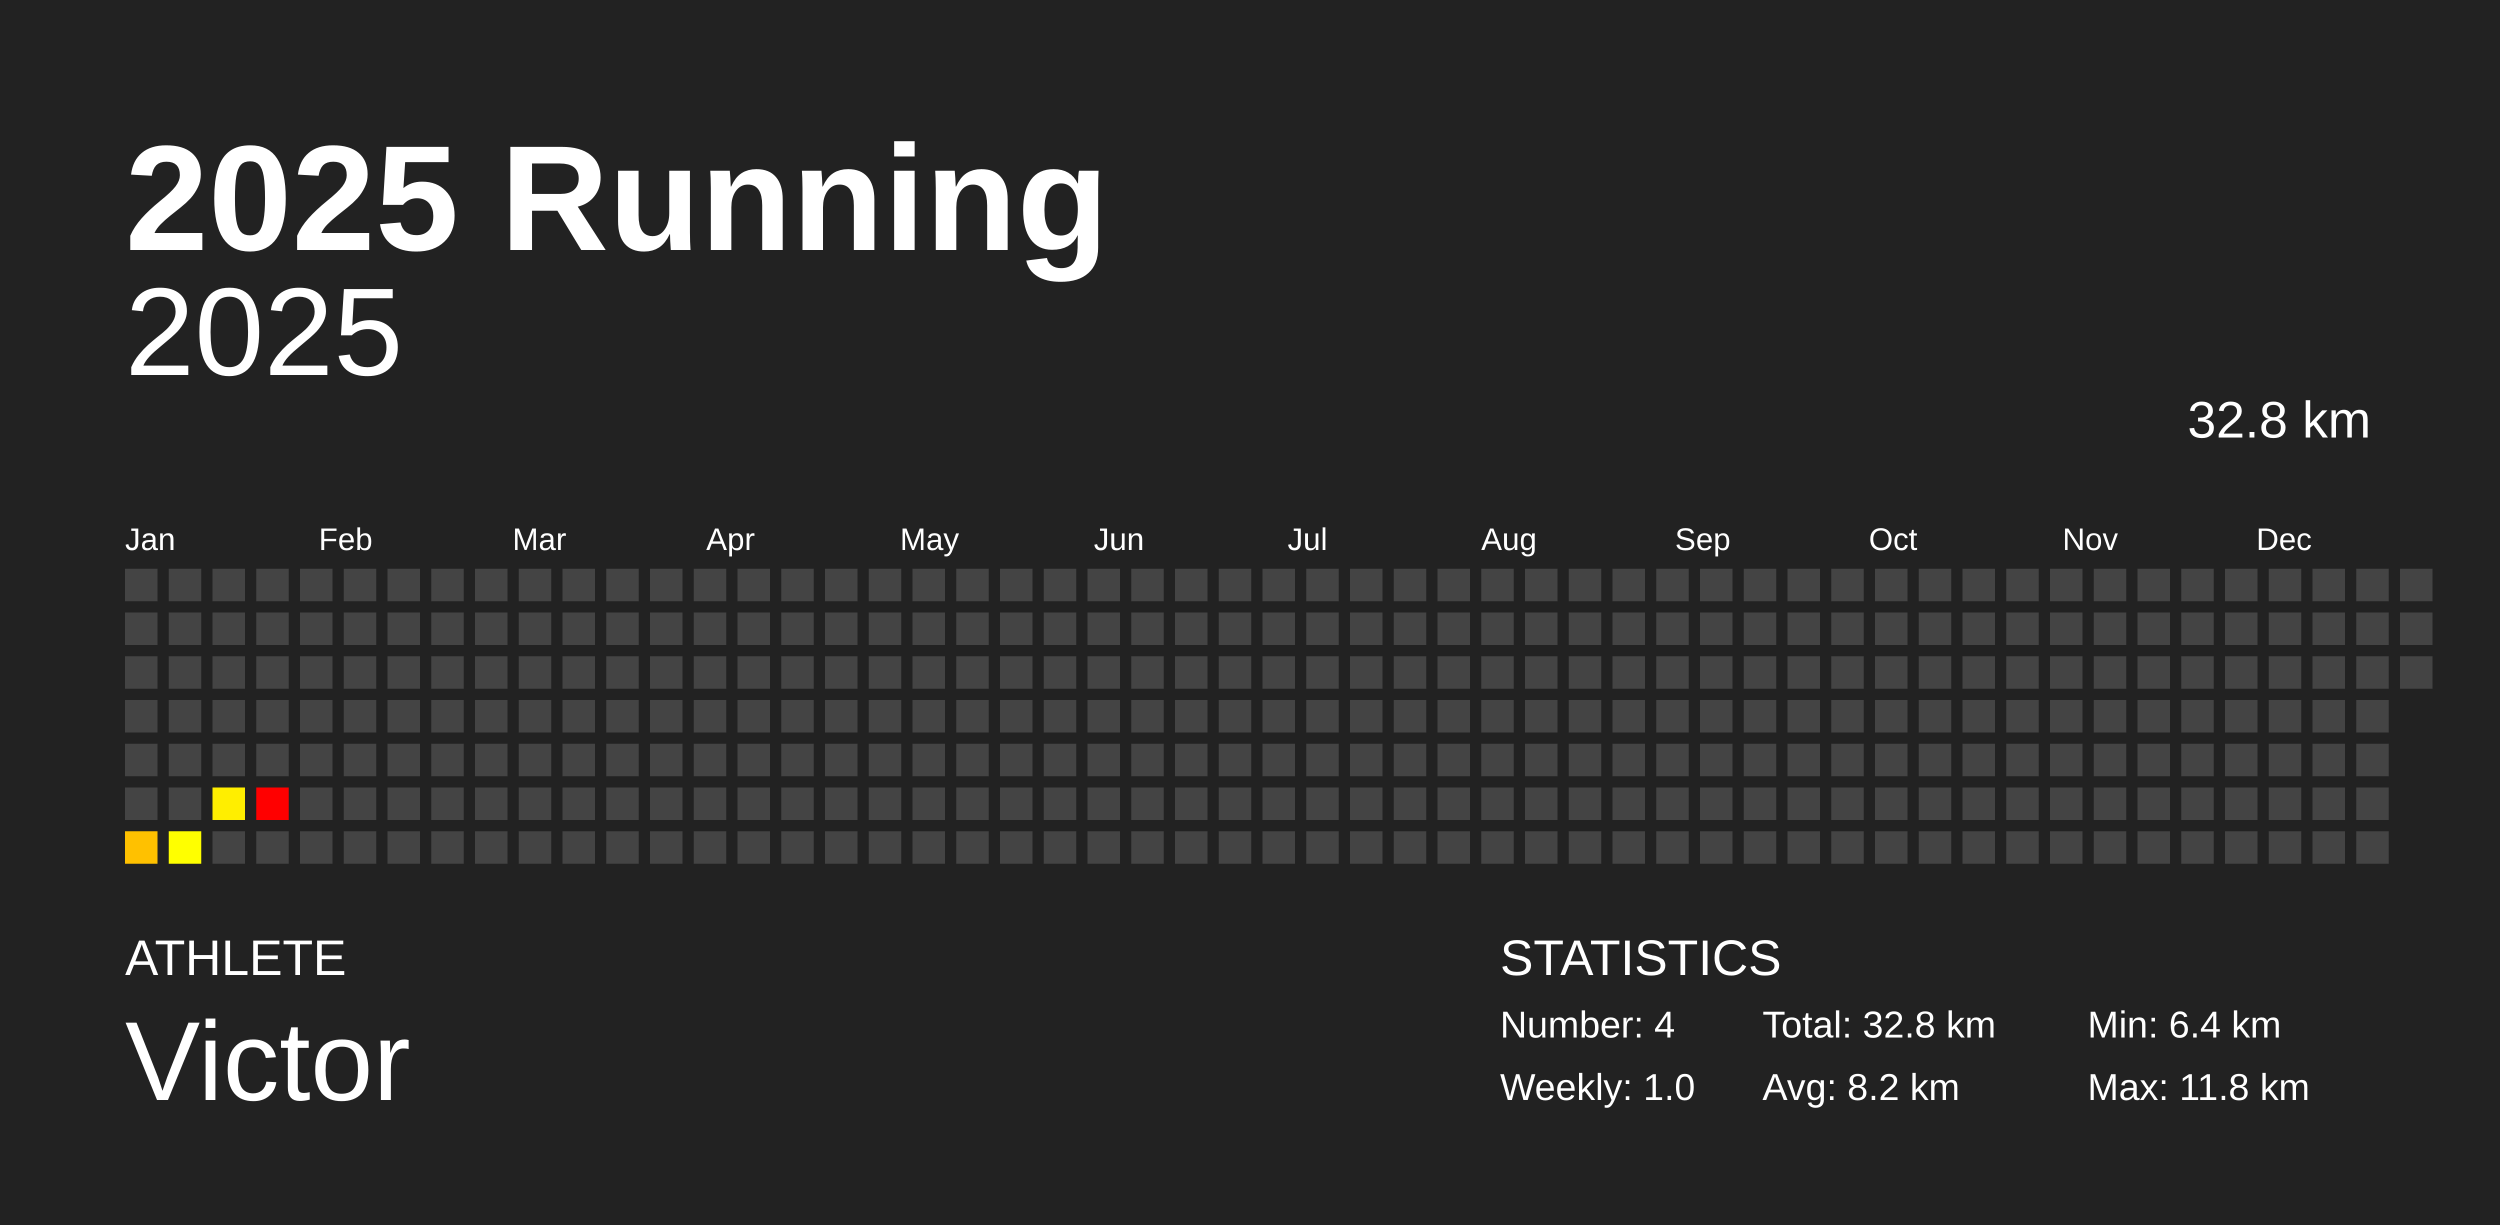
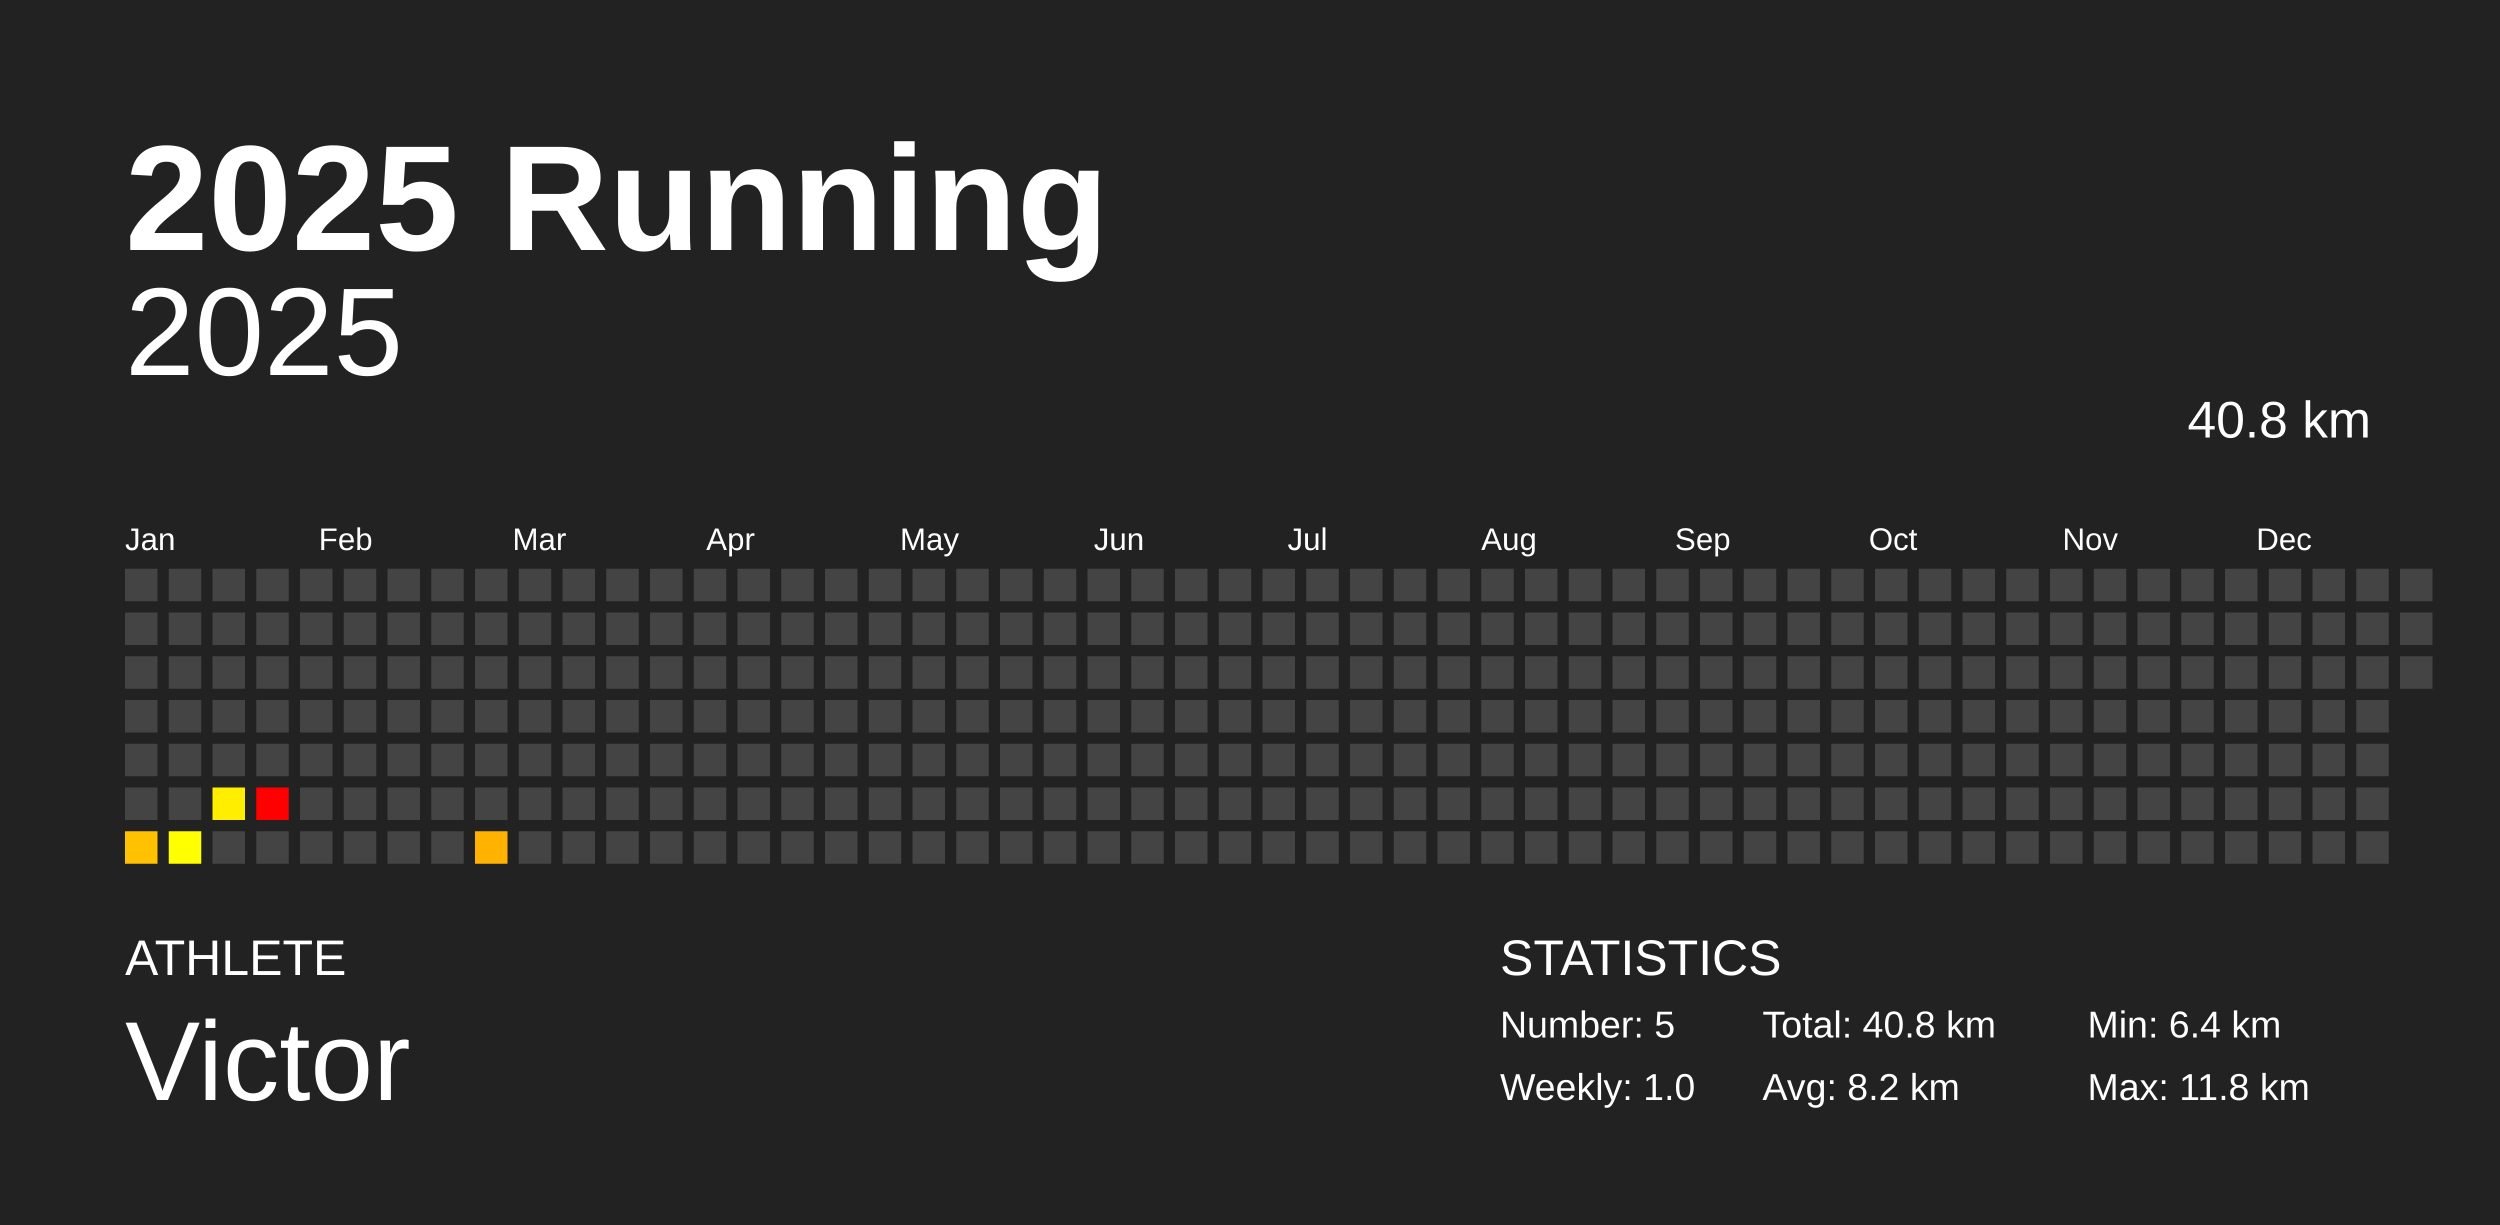
<svg xmlns="http://www.w3.org/2000/svg" baseProfile="full" height="98mm" version="1.1" viewBox="0,0,200,98" width="200mm">
  <defs />
  <rect fill="#222222" height="98" width="200" x="0" y="0" />
  <text fill="#FFFFFF" style="font-size:12px; font-family:Arial; font-weight:bold;" x="10" y="20">2025 Running</text>
  <text fill="#FFFFFF" style="font-size:4px; font-family:Arial" x="10" y="78">ATHLETE</text>
  <text fill="#FFFFFF" style="font-size:9px; font-family:Arial" x="10" y="88">Victor</text>
  <text fill="#FFFFFF" style="font-size:4px; font-family:Arial" x="120" y="78">STATISTICS</text>
-   <text fill="#FFFFFF" style="font-size:3px; font-family:Arial" x="120" y="83">Number: 4</text>
+   <text fill="#FFFFFF" style="font-size:3px; font-family:Arial" x="120" y="83">Number: 5</text>
  <text fill="#FFFFFF" style="font-size:3px; font-family:Arial" x="120" y="88">Weekly: 1.0</text>
-   <text fill="#FFFFFF" style="font-size:3px; font-family:Arial" x="141" y="83">Total: 32.8 km</text>
+   <text fill="#FFFFFF" style="font-size:3px; font-family:Arial" x="141" y="83">Total: 40.8 km</text>
  <text fill="#FFFFFF" style="font-size:3px; font-family:Arial" x="141" y="88">Avg: 8.2 km</text>
  <text fill="#FFFFFF" style="font-size:3px; font-family:Arial" x="167" y="83">Min: 6.4 km</text>
  <text fill="#FFFFFF" style="font-size:3px; font-family:Arial" x="167" y="88">Max: 11.8 km</text>
  <text alignment-baseline="hanging" fill="#FFFFFF" style="font-size:10.0px; font-family:Arial;" x="10" y="30">2025</text>
-   <text alignment-baseline="hanging" fill="#FFFFFF" style="font-size:4.125px; font-family:Arial;" x="175" y="35">32.8 km</text>
+   <text alignment-baseline="hanging" fill="#FFFFFF" style="font-size:4.125px; font-family:Arial;" x="175" y="35">40.8 km</text>
  <text fill="#FFFFFF" style="font-size:2.5px; font-family:Arial" x="10.0" y="44">Jan</text>
  <text fill="#FFFFFF" style="font-size:2.5px; font-family:Arial" x="25.5" y="44">Feb</text>
  <text fill="#FFFFFF" style="font-size:2.5px; font-family:Arial" x="41.0" y="44">Mar</text>
  <text fill="#FFFFFF" style="font-size:2.5px; font-family:Arial" x="56.5" y="44">Apr</text>
  <text fill="#FFFFFF" style="font-size:2.5px; font-family:Arial" x="72.0" y="44">May</text>
  <text fill="#FFFFFF" style="font-size:2.5px; font-family:Arial" x="87.5" y="44">Jun</text>
  <text fill="#FFFFFF" style="font-size:2.5px; font-family:Arial" x="103.0" y="44">Jul</text>
  <text fill="#FFFFFF" style="font-size:2.5px; font-family:Arial" x="118.5" y="44">Aug</text>
  <text fill="#FFFFFF" style="font-size:2.5px; font-family:Arial" x="134.0" y="44">Sep</text>
  <text fill="#FFFFFF" style="font-size:2.5px; font-family:Arial" x="149.5" y="44">Oct</text>
  <text fill="#FFFFFF" style="font-size:2.5px; font-family:Arial" x="165.0" y="44">Nov</text>
  <text fill="#FFFFFF" style="font-size:2.5px; font-family:Arial" x="180.5" y="44">Dec</text>
  <rect fill="#444444" height="2.6" width="2.6" x="10.0" y="45.5" />
  <rect fill="#444444" height="2.6" width="2.6" x="10.0" y="49.0" />
  <rect fill="#444444" height="2.6" width="2.6" x="10.0" y="52.5" />
  <rect fill="#444444" height="2.6" width="2.6" x="10.0" y="56.0" />
  <rect fill="#444444" height="2.6" width="2.6" x="10.0" y="59.5" />
  <rect fill="#444444" height="2.6" width="2.6" x="10.0" y="63.0" />
  <rect fill="#ffc100" height="2.6" width="2.6" x="10.0" y="66.5" />
  <rect fill="#444444" height="2.6" width="2.6" x="13.5" y="45.5" />
  <rect fill="#444444" height="2.6" width="2.6" x="13.5" y="49.0" />
  <rect fill="#444444" height="2.6" width="2.6" x="13.5" y="52.5" />
  <rect fill="#444444" height="2.6" width="2.6" x="13.5" y="56.0" />
  <rect fill="#444444" height="2.6" width="2.6" x="13.5" y="59.5" />
  <rect fill="#444444" height="2.6" width="2.6" x="13.5" y="63.0" />
  <rect fill="#ffff00" height="2.6" width="2.6" x="13.5" y="66.5" />
  <rect fill="#444444" height="2.6" width="2.6" x="17.0" y="45.5" />
  <rect fill="#444444" height="2.6" width="2.6" x="17.0" y="49.0" />
  <rect fill="#444444" height="2.6" width="2.6" x="17.0" y="52.5" />
  <rect fill="#444444" height="2.6" width="2.6" x="17.0" y="56.0" />
  <rect fill="#444444" height="2.6" width="2.6" x="17.0" y="59.5" />
  <rect fill="#ffee00" height="2.6" width="2.6" x="17.0" y="63.0" />
  <rect fill="#444444" height="2.6" width="2.6" x="17.0" y="66.5" />
  <rect fill="#444444" height="2.6" width="2.6" x="20.5" y="45.5" />
  <rect fill="#444444" height="2.6" width="2.6" x="20.5" y="49.0" />
  <rect fill="#444444" height="2.6" width="2.6" x="20.5" y="52.5" />
  <rect fill="#444444" height="2.6" width="2.6" x="20.5" y="56.0" />
  <rect fill="#444444" height="2.6" width="2.6" x="20.5" y="59.5" />
  <rect fill="red" height="2.6" width="2.6" x="20.5" y="63.0" />
  <rect fill="#444444" height="2.6" width="2.6" x="20.5" y="66.5" />
  <rect fill="#444444" height="2.6" width="2.6" x="24.0" y="45.5" />
  <rect fill="#444444" height="2.6" width="2.6" x="24.0" y="49.0" />
  <rect fill="#444444" height="2.6" width="2.6" x="24.0" y="52.5" />
  <rect fill="#444444" height="2.6" width="2.6" x="24.0" y="56.0" />
  <rect fill="#444444" height="2.6" width="2.6" x="24.0" y="59.5" />
  <rect fill="#444444" height="2.6" width="2.6" x="24.0" y="63.0" />
  <rect fill="#444444" height="2.6" width="2.6" x="24.0" y="66.5" />
  <rect fill="#444444" height="2.6" width="2.6" x="27.5" y="45.5" />
  <rect fill="#444444" height="2.6" width="2.6" x="27.5" y="49.0" />
  <rect fill="#444444" height="2.6" width="2.6" x="27.5" y="52.5" />
  <rect fill="#444444" height="2.6" width="2.6" x="27.5" y="56.0" />
  <rect fill="#444444" height="2.6" width="2.6" x="27.5" y="59.5" />
  <rect fill="#444444" height="2.6" width="2.6" x="27.5" y="63.0" />
  <rect fill="#444444" height="2.6" width="2.6" x="27.5" y="66.5" />
  <rect fill="#444444" height="2.6" width="2.6" x="31.0" y="45.5" />
  <rect fill="#444444" height="2.6" width="2.6" x="31.0" y="49.0" />
  <rect fill="#444444" height="2.6" width="2.6" x="31.0" y="52.5" />
  <rect fill="#444444" height="2.6" width="2.6" x="31.0" y="56.0" />
  <rect fill="#444444" height="2.6" width="2.6" x="31.0" y="59.5" />
  <rect fill="#444444" height="2.6" width="2.6" x="31.0" y="63.0" />
  <rect fill="#444444" height="2.6" width="2.6" x="31.0" y="66.5" />
  <rect fill="#444444" height="2.6" width="2.6" x="34.5" y="45.5" />
  <rect fill="#444444" height="2.6" width="2.6" x="34.5" y="49.0" />
  <rect fill="#444444" height="2.6" width="2.6" x="34.5" y="52.5" />
  <rect fill="#444444" height="2.6" width="2.6" x="34.5" y="56.0" />
  <rect fill="#444444" height="2.6" width="2.6" x="34.5" y="59.5" />
  <rect fill="#444444" height="2.6" width="2.6" x="34.5" y="63.0" />
  <rect fill="#444444" height="2.6" width="2.6" x="34.5" y="66.5" />
  <rect fill="#444444" height="2.6" width="2.6" x="38.0" y="45.5" />
  <rect fill="#444444" height="2.6" width="2.6" x="38.0" y="49.0" />
  <rect fill="#444444" height="2.6" width="2.6" x="38.0" y="52.5" />
  <rect fill="#444444" height="2.6" width="2.6" x="38.0" y="56.0" />
  <rect fill="#444444" height="2.6" width="2.6" x="38.0" y="59.5" />
  <rect fill="#444444" height="2.6" width="2.6" x="38.0" y="63.0" />
-   <rect fill="#444444" height="2.6" width="2.6" x="38.0" y="66.5" />
+   <rect fill="#ffb300" height="2.6" width="2.6" x="38.0" y="66.5" />
  <rect fill="#444444" height="2.6" width="2.6" x="41.5" y="45.5" />
  <rect fill="#444444" height="2.6" width="2.6" x="41.5" y="49.0" />
  <rect fill="#444444" height="2.6" width="2.6" x="41.5" y="52.5" />
  <rect fill="#444444" height="2.6" width="2.6" x="41.5" y="56.0" />
  <rect fill="#444444" height="2.6" width="2.6" x="41.5" y="59.5" />
  <rect fill="#444444" height="2.6" width="2.6" x="41.5" y="63.0" />
  <rect fill="#444444" height="2.6" width="2.6" x="41.5" y="66.5" />
  <rect fill="#444444" height="2.6" width="2.6" x="45.0" y="45.5" />
  <rect fill="#444444" height="2.6" width="2.6" x="45.0" y="49.0" />
  <rect fill="#444444" height="2.6" width="2.6" x="45.0" y="52.5" />
  <rect fill="#444444" height="2.6" width="2.6" x="45.0" y="56.0" />
  <rect fill="#444444" height="2.6" width="2.6" x="45.0" y="59.5" />
  <rect fill="#444444" height="2.6" width="2.6" x="45.0" y="63.0" />
  <rect fill="#444444" height="2.6" width="2.6" x="45.0" y="66.5" />
  <rect fill="#444444" height="2.6" width="2.6" x="48.5" y="45.5" />
  <rect fill="#444444" height="2.6" width="2.6" x="48.5" y="49.0" />
  <rect fill="#444444" height="2.6" width="2.6" x="48.5" y="52.5" />
  <rect fill="#444444" height="2.6" width="2.6" x="48.5" y="56.0" />
  <rect fill="#444444" height="2.6" width="2.6" x="48.5" y="59.5" />
  <rect fill="#444444" height="2.6" width="2.6" x="48.5" y="63.0" />
  <rect fill="#444444" height="2.6" width="2.6" x="48.5" y="66.5" />
  <rect fill="#444444" height="2.6" width="2.6" x="52.0" y="45.5" />
  <rect fill="#444444" height="2.6" width="2.6" x="52.0" y="49.0" />
  <rect fill="#444444" height="2.6" width="2.6" x="52.0" y="52.5" />
  <rect fill="#444444" height="2.6" width="2.6" x="52.0" y="56.0" />
  <rect fill="#444444" height="2.6" width="2.6" x="52.0" y="59.5" />
  <rect fill="#444444" height="2.6" width="2.6" x="52.0" y="63.0" />
  <rect fill="#444444" height="2.6" width="2.6" x="52.0" y="66.5" />
  <rect fill="#444444" height="2.6" width="2.6" x="55.5" y="45.5" />
  <rect fill="#444444" height="2.6" width="2.6" x="55.5" y="49.0" />
  <rect fill="#444444" height="2.6" width="2.6" x="55.5" y="52.5" />
  <rect fill="#444444" height="2.6" width="2.6" x="55.5" y="56.0" />
  <rect fill="#444444" height="2.6" width="2.6" x="55.5" y="59.5" />
  <rect fill="#444444" height="2.6" width="2.6" x="55.5" y="63.0" />
  <rect fill="#444444" height="2.6" width="2.6" x="55.5" y="66.5" />
  <rect fill="#444444" height="2.6" width="2.6" x="59.0" y="45.5" />
  <rect fill="#444444" height="2.6" width="2.6" x="59.0" y="49.0" />
  <rect fill="#444444" height="2.6" width="2.6" x="59.0" y="52.5" />
  <rect fill="#444444" height="2.6" width="2.6" x="59.0" y="56.0" />
  <rect fill="#444444" height="2.6" width="2.6" x="59.0" y="59.5" />
  <rect fill="#444444" height="2.6" width="2.6" x="59.0" y="63.0" />
  <rect fill="#444444" height="2.6" width="2.6" x="59.0" y="66.5" />
  <rect fill="#444444" height="2.6" width="2.6" x="62.5" y="45.5" />
  <rect fill="#444444" height="2.6" width="2.6" x="62.5" y="49.0" />
  <rect fill="#444444" height="2.6" width="2.6" x="62.5" y="52.5" />
  <rect fill="#444444" height="2.6" width="2.6" x="62.5" y="56.0" />
  <rect fill="#444444" height="2.6" width="2.6" x="62.5" y="59.5" />
  <rect fill="#444444" height="2.6" width="2.6" x="62.5" y="63.0" />
  <rect fill="#444444" height="2.6" width="2.6" x="62.5" y="66.5" />
  <rect fill="#444444" height="2.6" width="2.6" x="66.0" y="45.5" />
  <rect fill="#444444" height="2.6" width="2.6" x="66.0" y="49.0" />
  <rect fill="#444444" height="2.6" width="2.6" x="66.0" y="52.5" />
  <rect fill="#444444" height="2.6" width="2.6" x="66.0" y="56.0" />
  <rect fill="#444444" height="2.6" width="2.6" x="66.0" y="59.5" />
  <rect fill="#444444" height="2.6" width="2.6" x="66.0" y="63.0" />
  <rect fill="#444444" height="2.6" width="2.6" x="66.0" y="66.5" />
  <rect fill="#444444" height="2.6" width="2.6" x="69.5" y="45.5" />
  <rect fill="#444444" height="2.6" width="2.6" x="69.5" y="49.0" />
  <rect fill="#444444" height="2.6" width="2.6" x="69.5" y="52.5" />
  <rect fill="#444444" height="2.6" width="2.6" x="69.5" y="56.0" />
  <rect fill="#444444" height="2.6" width="2.6" x="69.5" y="59.5" />
  <rect fill="#444444" height="2.6" width="2.6" x="69.5" y="63.0" />
  <rect fill="#444444" height="2.6" width="2.6" x="69.5" y="66.5" />
  <rect fill="#444444" height="2.6" width="2.6" x="73.0" y="45.5" />
  <rect fill="#444444" height="2.6" width="2.6" x="73.0" y="49.0" />
  <rect fill="#444444" height="2.6" width="2.6" x="73.0" y="52.5" />
  <rect fill="#444444" height="2.6" width="2.6" x="73.0" y="56.0" />
  <rect fill="#444444" height="2.6" width="2.6" x="73.0" y="59.5" />
  <rect fill="#444444" height="2.6" width="2.6" x="73.0" y="63.0" />
  <rect fill="#444444" height="2.6" width="2.6" x="73.0" y="66.5" />
  <rect fill="#444444" height="2.6" width="2.6" x="76.5" y="45.5" />
  <rect fill="#444444" height="2.6" width="2.6" x="76.5" y="49.0" />
  <rect fill="#444444" height="2.6" width="2.6" x="76.5" y="52.5" />
  <rect fill="#444444" height="2.6" width="2.6" x="76.5" y="56.0" />
  <rect fill="#444444" height="2.6" width="2.6" x="76.5" y="59.5" />
  <rect fill="#444444" height="2.6" width="2.6" x="76.5" y="63.0" />
  <rect fill="#444444" height="2.6" width="2.6" x="76.5" y="66.5" />
  <rect fill="#444444" height="2.6" width="2.6" x="80.0" y="45.5" />
  <rect fill="#444444" height="2.6" width="2.6" x="80.0" y="49.0" />
  <rect fill="#444444" height="2.6" width="2.6" x="80.0" y="52.5" />
  <rect fill="#444444" height="2.6" width="2.6" x="80.0" y="56.0" />
  <rect fill="#444444" height="2.6" width="2.6" x="80.0" y="59.5" />
  <rect fill="#444444" height="2.6" width="2.6" x="80.0" y="63.0" />
  <rect fill="#444444" height="2.6" width="2.6" x="80.0" y="66.5" />
  <rect fill="#444444" height="2.6" width="2.6" x="83.5" y="45.5" />
  <rect fill="#444444" height="2.6" width="2.6" x="83.5" y="49.0" />
  <rect fill="#444444" height="2.6" width="2.6" x="83.5" y="52.5" />
  <rect fill="#444444" height="2.6" width="2.6" x="83.5" y="56.0" />
  <rect fill="#444444" height="2.6" width="2.6" x="83.5" y="59.5" />
  <rect fill="#444444" height="2.6" width="2.6" x="83.5" y="63.0" />
  <rect fill="#444444" height="2.6" width="2.6" x="83.5" y="66.5" />
  <rect fill="#444444" height="2.6" width="2.6" x="87.0" y="45.5" />
  <rect fill="#444444" height="2.6" width="2.6" x="87.0" y="49.0" />
  <rect fill="#444444" height="2.6" width="2.6" x="87.0" y="52.5" />
  <rect fill="#444444" height="2.6" width="2.6" x="87.0" y="56.0" />
  <rect fill="#444444" height="2.6" width="2.6" x="87.0" y="59.5" />
  <rect fill="#444444" height="2.6" width="2.6" x="87.0" y="63.0" />
  <rect fill="#444444" height="2.6" width="2.6" x="87.0" y="66.5" />
  <rect fill="#444444" height="2.6" width="2.6" x="90.5" y="45.5" />
  <rect fill="#444444" height="2.6" width="2.6" x="90.5" y="49.0" />
  <rect fill="#444444" height="2.6" width="2.6" x="90.5" y="52.5" />
  <rect fill="#444444" height="2.6" width="2.6" x="90.5" y="56.0" />
  <rect fill="#444444" height="2.6" width="2.6" x="90.5" y="59.5" />
  <rect fill="#444444" height="2.6" width="2.6" x="90.5" y="63.0" />
  <rect fill="#444444" height="2.6" width="2.6" x="90.5" y="66.5" />
  <rect fill="#444444" height="2.6" width="2.6" x="94.0" y="45.5" />
  <rect fill="#444444" height="2.6" width="2.6" x="94.0" y="49.0" />
  <rect fill="#444444" height="2.6" width="2.6" x="94.0" y="52.5" />
  <rect fill="#444444" height="2.6" width="2.6" x="94.0" y="56.0" />
  <rect fill="#444444" height="2.6" width="2.6" x="94.0" y="59.5" />
  <rect fill="#444444" height="2.6" width="2.6" x="94.0" y="63.0" />
  <rect fill="#444444" height="2.6" width="2.6" x="94.0" y="66.5" />
  <rect fill="#444444" height="2.6" width="2.6" x="97.5" y="45.5" />
  <rect fill="#444444" height="2.6" width="2.6" x="97.5" y="49.0" />
  <rect fill="#444444" height="2.6" width="2.6" x="97.5" y="52.5" />
  <rect fill="#444444" height="2.6" width="2.6" x="97.5" y="56.0" />
  <rect fill="#444444" height="2.6" width="2.6" x="97.5" y="59.5" />
  <rect fill="#444444" height="2.6" width="2.6" x="97.5" y="63.0" />
  <rect fill="#444444" height="2.6" width="2.6" x="97.5" y="66.5" />
  <rect fill="#444444" height="2.6" width="2.6" x="101.0" y="45.5" />
  <rect fill="#444444" height="2.6" width="2.6" x="101.0" y="49.0" />
  <rect fill="#444444" height="2.6" width="2.6" x="101.0" y="52.5" />
  <rect fill="#444444" height="2.6" width="2.6" x="101.0" y="56.0" />
  <rect fill="#444444" height="2.6" width="2.6" x="101.0" y="59.5" />
  <rect fill="#444444" height="2.6" width="2.6" x="101.0" y="63.0" />
  <rect fill="#444444" height="2.6" width="2.6" x="101.0" y="66.5" />
  <rect fill="#444444" height="2.6" width="2.6" x="104.5" y="45.5" />
  <rect fill="#444444" height="2.6" width="2.6" x="104.5" y="49.0" />
  <rect fill="#444444" height="2.6" width="2.6" x="104.5" y="52.5" />
  <rect fill="#444444" height="2.6" width="2.6" x="104.5" y="56.0" />
  <rect fill="#444444" height="2.6" width="2.6" x="104.5" y="59.5" />
  <rect fill="#444444" height="2.6" width="2.6" x="104.5" y="63.0" />
  <rect fill="#444444" height="2.6" width="2.6" x="104.5" y="66.5" />
  <rect fill="#444444" height="2.6" width="2.6" x="108.0" y="45.5" />
  <rect fill="#444444" height="2.6" width="2.6" x="108.0" y="49.0" />
  <rect fill="#444444" height="2.6" width="2.6" x="108.0" y="52.5" />
  <rect fill="#444444" height="2.6" width="2.6" x="108.0" y="56.0" />
  <rect fill="#444444" height="2.6" width="2.6" x="108.0" y="59.5" />
  <rect fill="#444444" height="2.6" width="2.6" x="108.0" y="63.0" />
  <rect fill="#444444" height="2.6" width="2.6" x="108.0" y="66.5" />
  <rect fill="#444444" height="2.6" width="2.6" x="111.5" y="45.5" />
  <rect fill="#444444" height="2.6" width="2.6" x="111.5" y="49.0" />
  <rect fill="#444444" height="2.6" width="2.6" x="111.5" y="52.5" />
  <rect fill="#444444" height="2.6" width="2.6" x="111.5" y="56.0" />
  <rect fill="#444444" height="2.6" width="2.6" x="111.5" y="59.5" />
  <rect fill="#444444" height="2.6" width="2.6" x="111.5" y="63.0" />
  <rect fill="#444444" height="2.6" width="2.6" x="111.5" y="66.5" />
  <rect fill="#444444" height="2.6" width="2.6" x="115.0" y="45.5" />
  <rect fill="#444444" height="2.6" width="2.6" x="115.0" y="49.0" />
  <rect fill="#444444" height="2.6" width="2.6" x="115.0" y="52.5" />
  <rect fill="#444444" height="2.6" width="2.6" x="115.0" y="56.0" />
  <rect fill="#444444" height="2.6" width="2.6" x="115.0" y="59.5" />
  <rect fill="#444444" height="2.6" width="2.6" x="115.0" y="63.0" />
  <rect fill="#444444" height="2.6" width="2.6" x="115.0" y="66.5" />
  <rect fill="#444444" height="2.6" width="2.6" x="118.5" y="45.5" />
  <rect fill="#444444" height="2.6" width="2.6" x="118.5" y="49.0" />
  <rect fill="#444444" height="2.6" width="2.6" x="118.5" y="52.5" />
  <rect fill="#444444" height="2.6" width="2.6" x="118.5" y="56.0" />
  <rect fill="#444444" height="2.6" width="2.6" x="118.5" y="59.5" />
  <rect fill="#444444" height="2.6" width="2.6" x="118.5" y="63.0" />
  <rect fill="#444444" height="2.6" width="2.6" x="118.5" y="66.5" />
  <rect fill="#444444" height="2.6" width="2.6" x="122.0" y="45.5" />
  <rect fill="#444444" height="2.6" width="2.6" x="122.0" y="49.0" />
  <rect fill="#444444" height="2.6" width="2.6" x="122.0" y="52.5" />
  <rect fill="#444444" height="2.6" width="2.6" x="122.0" y="56.0" />
  <rect fill="#444444" height="2.6" width="2.6" x="122.0" y="59.5" />
  <rect fill="#444444" height="2.6" width="2.6" x="122.0" y="63.0" />
  <rect fill="#444444" height="2.6" width="2.6" x="122.0" y="66.5" />
  <rect fill="#444444" height="2.6" width="2.6" x="125.5" y="45.5" />
  <rect fill="#444444" height="2.6" width="2.6" x="125.5" y="49.0" />
  <rect fill="#444444" height="2.6" width="2.6" x="125.5" y="52.5" />
  <rect fill="#444444" height="2.6" width="2.6" x="125.5" y="56.0" />
  <rect fill="#444444" height="2.6" width="2.6" x="125.5" y="59.5" />
  <rect fill="#444444" height="2.6" width="2.6" x="125.5" y="63.0" />
  <rect fill="#444444" height="2.6" width="2.6" x="125.5" y="66.5" />
  <rect fill="#444444" height="2.6" width="2.6" x="129.0" y="45.5" />
  <rect fill="#444444" height="2.6" width="2.6" x="129.0" y="49.0" />
  <rect fill="#444444" height="2.6" width="2.6" x="129.0" y="52.5" />
  <rect fill="#444444" height="2.6" width="2.6" x="129.0" y="56.0" />
  <rect fill="#444444" height="2.6" width="2.6" x="129.0" y="59.5" />
  <rect fill="#444444" height="2.6" width="2.6" x="129.0" y="63.0" />
  <rect fill="#444444" height="2.6" width="2.6" x="129.0" y="66.5" />
  <rect fill="#444444" height="2.6" width="2.6" x="132.5" y="45.5" />
  <rect fill="#444444" height="2.6" width="2.6" x="132.5" y="49.0" />
  <rect fill="#444444" height="2.6" width="2.6" x="132.5" y="52.5" />
  <rect fill="#444444" height="2.6" width="2.6" x="132.5" y="56.0" />
  <rect fill="#444444" height="2.6" width="2.6" x="132.5" y="59.5" />
  <rect fill="#444444" height="2.6" width="2.6" x="132.5" y="63.0" />
  <rect fill="#444444" height="2.6" width="2.6" x="132.5" y="66.5" />
  <rect fill="#444444" height="2.6" width="2.6" x="136.0" y="45.5" />
  <rect fill="#444444" height="2.6" width="2.6" x="136.0" y="49.0" />
  <rect fill="#444444" height="2.6" width="2.6" x="136.0" y="52.5" />
  <rect fill="#444444" height="2.6" width="2.6" x="136.0" y="56.0" />
  <rect fill="#444444" height="2.6" width="2.6" x="136.0" y="59.5" />
  <rect fill="#444444" height="2.6" width="2.6" x="136.0" y="63.0" />
  <rect fill="#444444" height="2.6" width="2.6" x="136.0" y="66.5" />
  <rect fill="#444444" height="2.6" width="2.6" x="139.5" y="45.5" />
  <rect fill="#444444" height="2.6" width="2.6" x="139.5" y="49.0" />
  <rect fill="#444444" height="2.6" width="2.6" x="139.5" y="52.5" />
  <rect fill="#444444" height="2.6" width="2.6" x="139.5" y="56.0" />
  <rect fill="#444444" height="2.6" width="2.6" x="139.5" y="59.5" />
  <rect fill="#444444" height="2.6" width="2.6" x="139.5" y="63.0" />
  <rect fill="#444444" height="2.6" width="2.6" x="139.5" y="66.5" />
  <rect fill="#444444" height="2.6" width="2.6" x="143.0" y="45.5" />
  <rect fill="#444444" height="2.6" width="2.6" x="143.0" y="49.0" />
  <rect fill="#444444" height="2.6" width="2.6" x="143.0" y="52.5" />
  <rect fill="#444444" height="2.6" width="2.6" x="143.0" y="56.0" />
  <rect fill="#444444" height="2.6" width="2.6" x="143.0" y="59.5" />
  <rect fill="#444444" height="2.6" width="2.6" x="143.0" y="63.0" />
  <rect fill="#444444" height="2.6" width="2.6" x="143.0" y="66.5" />
  <rect fill="#444444" height="2.6" width="2.6" x="146.5" y="45.5" />
  <rect fill="#444444" height="2.6" width="2.6" x="146.5" y="49.0" />
  <rect fill="#444444" height="2.6" width="2.6" x="146.5" y="52.5" />
  <rect fill="#444444" height="2.6" width="2.6" x="146.5" y="56.0" />
  <rect fill="#444444" height="2.6" width="2.6" x="146.5" y="59.5" />
  <rect fill="#444444" height="2.6" width="2.6" x="146.5" y="63.0" />
  <rect fill="#444444" height="2.6" width="2.6" x="146.5" y="66.5" />
  <rect fill="#444444" height="2.6" width="2.6" x="150.0" y="45.5" />
  <rect fill="#444444" height="2.6" width="2.6" x="150.0" y="49.0" />
  <rect fill="#444444" height="2.6" width="2.6" x="150.0" y="52.5" />
  <rect fill="#444444" height="2.6" width="2.6" x="150.0" y="56.0" />
  <rect fill="#444444" height="2.6" width="2.6" x="150.0" y="59.5" />
  <rect fill="#444444" height="2.6" width="2.6" x="150.0" y="63.0" />
  <rect fill="#444444" height="2.6" width="2.6" x="150.0" y="66.5" />
  <rect fill="#444444" height="2.6" width="2.6" x="153.5" y="45.5" />
  <rect fill="#444444" height="2.6" width="2.6" x="153.5" y="49.0" />
  <rect fill="#444444" height="2.6" width="2.6" x="153.5" y="52.5" />
  <rect fill="#444444" height="2.6" width="2.6" x="153.5" y="56.0" />
  <rect fill="#444444" height="2.6" width="2.6" x="153.5" y="59.5" />
  <rect fill="#444444" height="2.6" width="2.6" x="153.5" y="63.0" />
  <rect fill="#444444" height="2.6" width="2.6" x="153.5" y="66.5" />
  <rect fill="#444444" height="2.6" width="2.6" x="157.0" y="45.5" />
  <rect fill="#444444" height="2.6" width="2.6" x="157.0" y="49.0" />
  <rect fill="#444444" height="2.6" width="2.6" x="157.0" y="52.5" />
  <rect fill="#444444" height="2.6" width="2.6" x="157.0" y="56.0" />
  <rect fill="#444444" height="2.6" width="2.6" x="157.0" y="59.5" />
  <rect fill="#444444" height="2.6" width="2.6" x="157.0" y="63.0" />
  <rect fill="#444444" height="2.6" width="2.6" x="157.0" y="66.5" />
  <rect fill="#444444" height="2.6" width="2.6" x="160.5" y="45.5" />
  <rect fill="#444444" height="2.6" width="2.6" x="160.5" y="49.0" />
  <rect fill="#444444" height="2.6" width="2.6" x="160.5" y="52.5" />
  <rect fill="#444444" height="2.6" width="2.6" x="160.5" y="56.0" />
  <rect fill="#444444" height="2.6" width="2.6" x="160.5" y="59.5" />
  <rect fill="#444444" height="2.6" width="2.6" x="160.5" y="63.0" />
  <rect fill="#444444" height="2.6" width="2.6" x="160.5" y="66.5" />
  <rect fill="#444444" height="2.6" width="2.6" x="164.0" y="45.5" />
  <rect fill="#444444" height="2.6" width="2.6" x="164.0" y="49.0" />
  <rect fill="#444444" height="2.6" width="2.6" x="164.0" y="52.5" />
  <rect fill="#444444" height="2.6" width="2.6" x="164.0" y="56.0" />
  <rect fill="#444444" height="2.6" width="2.6" x="164.0" y="59.5" />
  <rect fill="#444444" height="2.6" width="2.6" x="164.0" y="63.0" />
  <rect fill="#444444" height="2.6" width="2.6" x="164.0" y="66.5" />
  <rect fill="#444444" height="2.6" width="2.6" x="167.5" y="45.5" />
  <rect fill="#444444" height="2.6" width="2.6" x="167.5" y="49.0" />
  <rect fill="#444444" height="2.6" width="2.6" x="167.5" y="52.5" />
  <rect fill="#444444" height="2.6" width="2.6" x="167.5" y="56.0" />
  <rect fill="#444444" height="2.6" width="2.6" x="167.5" y="59.5" />
  <rect fill="#444444" height="2.6" width="2.6" x="167.5" y="63.0" />
  <rect fill="#444444" height="2.6" width="2.6" x="167.5" y="66.5" />
  <rect fill="#444444" height="2.6" width="2.6" x="171.0" y="45.5" />
  <rect fill="#444444" height="2.6" width="2.6" x="171.0" y="49.0" />
  <rect fill="#444444" height="2.6" width="2.6" x="171.0" y="52.5" />
  <rect fill="#444444" height="2.6" width="2.6" x="171.0" y="56.0" />
  <rect fill="#444444" height="2.6" width="2.6" x="171.0" y="59.5" />
  <rect fill="#444444" height="2.6" width="2.6" x="171.0" y="63.0" />
  <rect fill="#444444" height="2.6" width="2.6" x="171.0" y="66.5" />
  <rect fill="#444444" height="2.6" width="2.6" x="174.5" y="45.5" />
  <rect fill="#444444" height="2.6" width="2.6" x="174.5" y="49.0" />
  <rect fill="#444444" height="2.6" width="2.6" x="174.5" y="52.5" />
  <rect fill="#444444" height="2.6" width="2.6" x="174.5" y="56.0" />
  <rect fill="#444444" height="2.6" width="2.6" x="174.5" y="59.5" />
  <rect fill="#444444" height="2.6" width="2.6" x="174.5" y="63.0" />
  <rect fill="#444444" height="2.6" width="2.6" x="174.5" y="66.5" />
  <rect fill="#444444" height="2.6" width="2.6" x="178.0" y="45.5" />
  <rect fill="#444444" height="2.6" width="2.6" x="178.0" y="49.0" />
  <rect fill="#444444" height="2.6" width="2.6" x="178.0" y="52.5" />
  <rect fill="#444444" height="2.6" width="2.6" x="178.0" y="56.0" />
  <rect fill="#444444" height="2.6" width="2.6" x="178.0" y="59.5" />
  <rect fill="#444444" height="2.6" width="2.6" x="178.0" y="63.0" />
  <rect fill="#444444" height="2.6" width="2.6" x="178.0" y="66.5" />
  <rect fill="#444444" height="2.6" width="2.6" x="181.5" y="45.5" />
  <rect fill="#444444" height="2.6" width="2.6" x="181.5" y="49.0" />
  <rect fill="#444444" height="2.6" width="2.6" x="181.5" y="52.5" />
  <rect fill="#444444" height="2.6" width="2.6" x="181.5" y="56.0" />
  <rect fill="#444444" height="2.6" width="2.6" x="181.5" y="59.5" />
  <rect fill="#444444" height="2.6" width="2.6" x="181.5" y="63.0" />
  <rect fill="#444444" height="2.6" width="2.6" x="181.5" y="66.5" />
  <rect fill="#444444" height="2.6" width="2.6" x="185.0" y="45.5" />
  <rect fill="#444444" height="2.6" width="2.6" x="185.0" y="49.0" />
  <rect fill="#444444" height="2.6" width="2.6" x="185.0" y="52.5" />
  <rect fill="#444444" height="2.6" width="2.6" x="185.0" y="56.0" />
  <rect fill="#444444" height="2.6" width="2.6" x="185.0" y="59.5" />
  <rect fill="#444444" height="2.6" width="2.6" x="185.0" y="63.0" />
  <rect fill="#444444" height="2.6" width="2.6" x="185.0" y="66.5" />
  <rect fill="#444444" height="2.6" width="2.6" x="188.5" y="45.5" />
  <rect fill="#444444" height="2.6" width="2.6" x="188.5" y="49.0" />
  <rect fill="#444444" height="2.6" width="2.6" x="188.5" y="52.5" />
  <rect fill="#444444" height="2.6" width="2.6" x="188.5" y="56.0" />
  <rect fill="#444444" height="2.6" width="2.6" x="188.5" y="59.5" />
  <rect fill="#444444" height="2.6" width="2.6" x="188.5" y="63.0" />
  <rect fill="#444444" height="2.6" width="2.6" x="188.5" y="66.5" />
  <rect fill="#444444" height="2.6" width="2.6" x="192.0" y="45.5" />
  <rect fill="#444444" height="2.6" width="2.6" x="192.0" y="49.0" />
  <rect fill="#444444" height="2.6" width="2.6" x="192.0" y="52.5" />
</svg>
